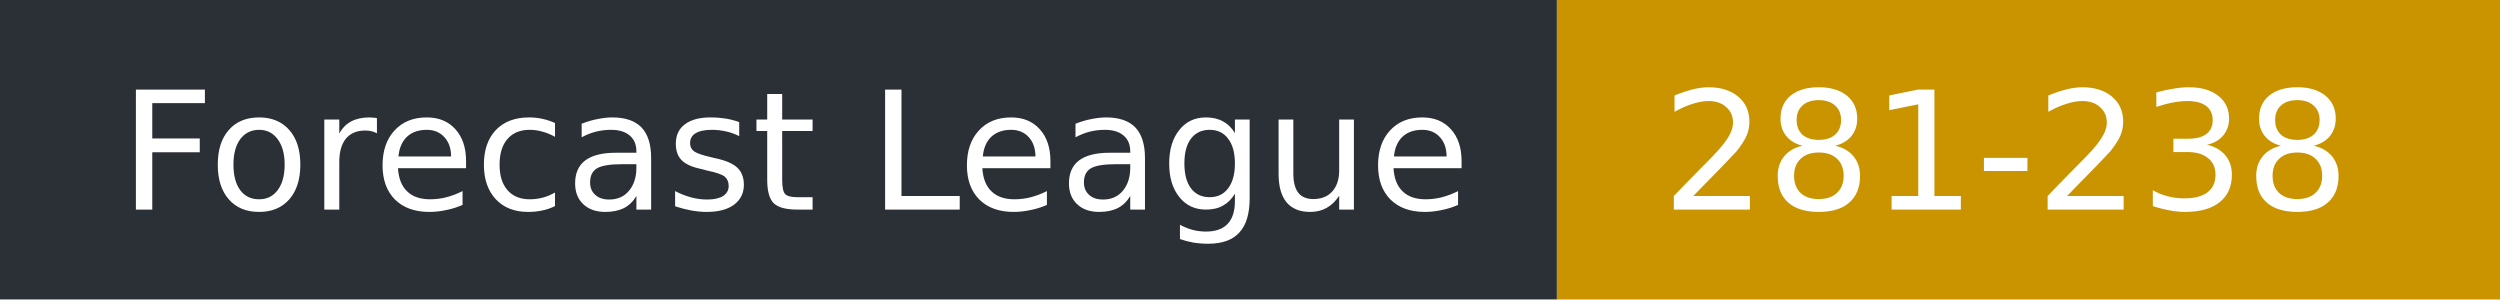
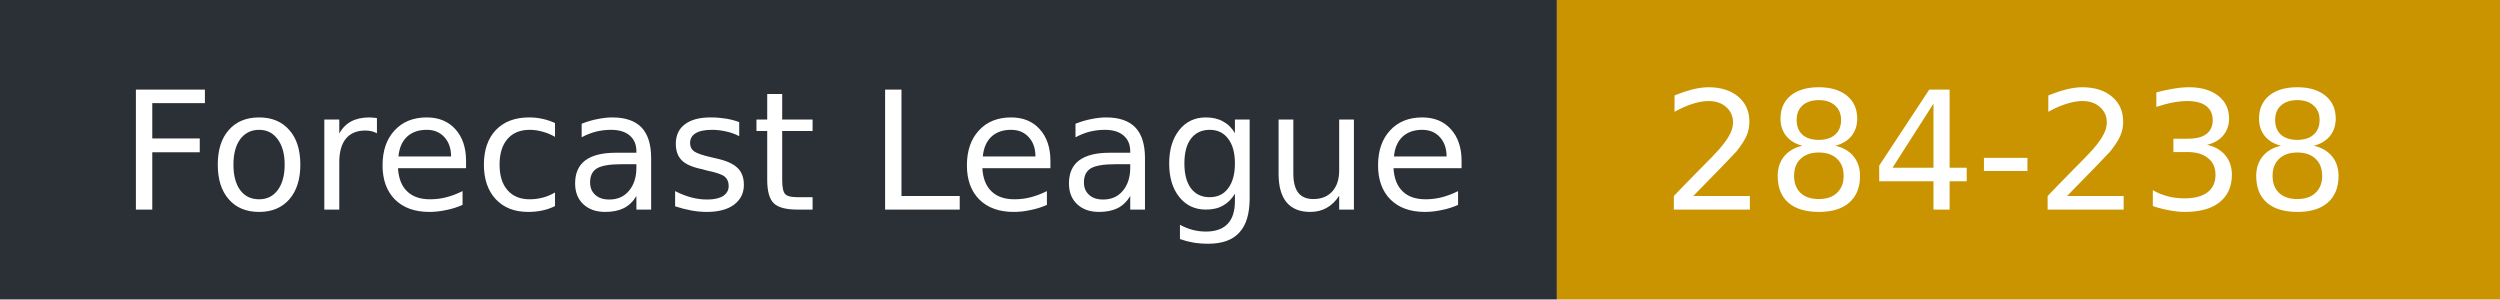
- <svg xmlns="http://www.w3.org/2000/svg" width="167" height="20" role="img" aria-label="Forecast League: 281-238">
+ <svg xmlns="http://www.w3.org/2000/svg" width="167" height="20" role="img" aria-label="Forecast League: 284-238">
  <rect width="104" height="20" fill="#2b2f36" />
  <rect x="104" width="63" height="20" fill="#c99400" />
  <g fill="#fff" font-family="Verdana,DejaVu Sans,sans-serif" font-size="11">
    <text x="8" y="14">Forecast League</text>
-     <text x="111" y="14">281-238</text>
+     <text x="111" y="14">284-238</text>
  </g>
</svg>
